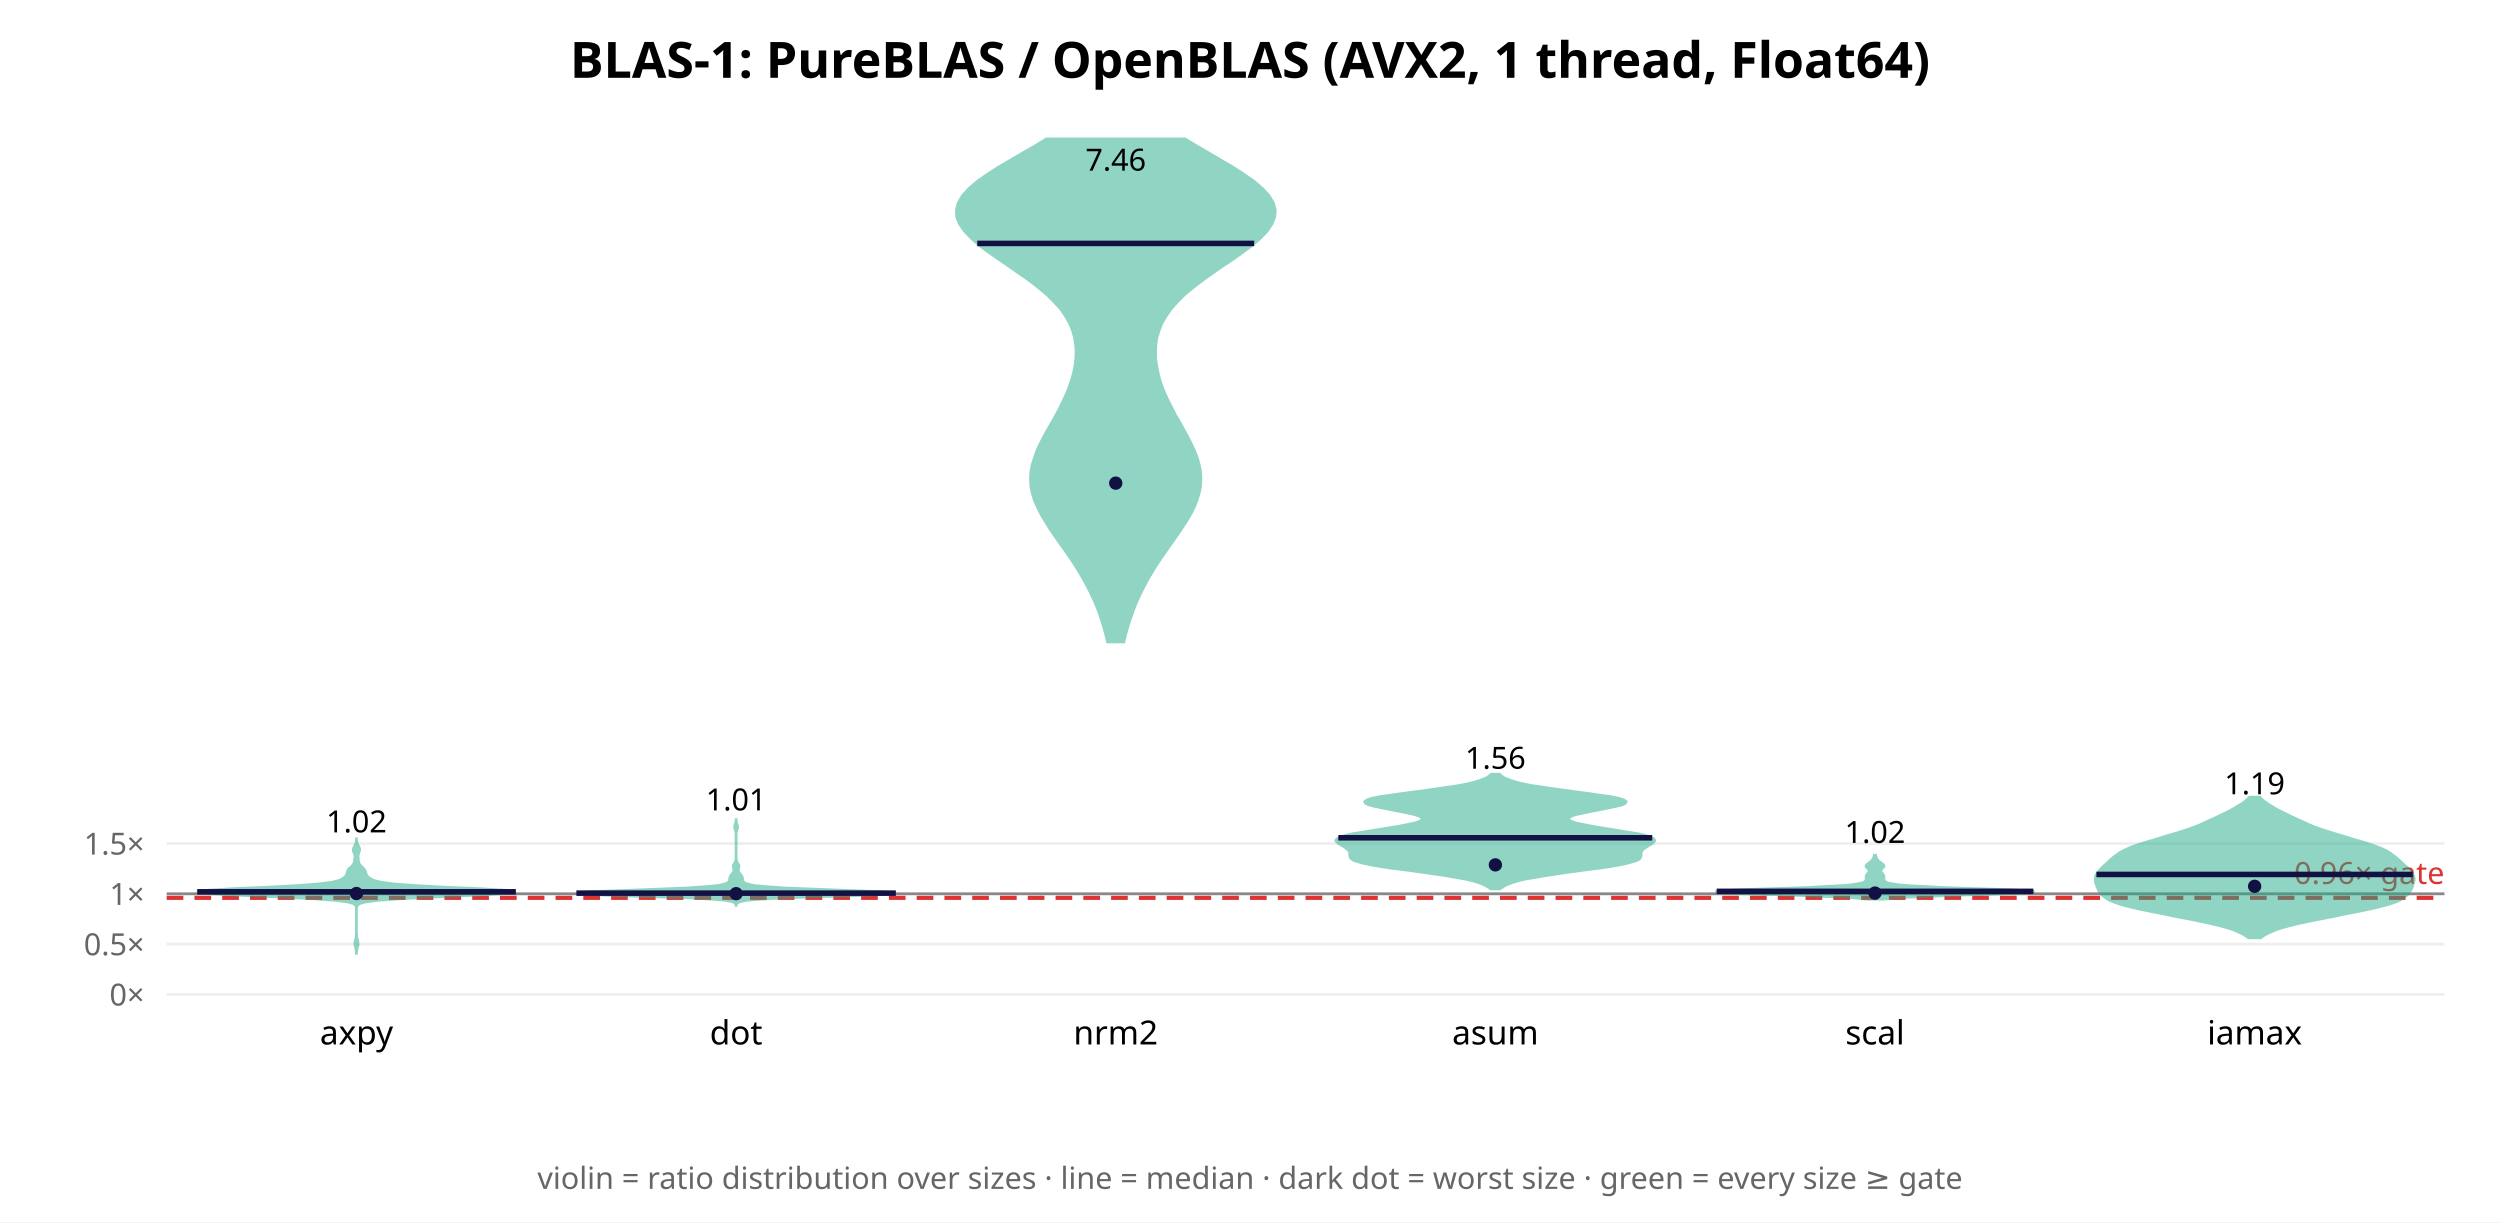
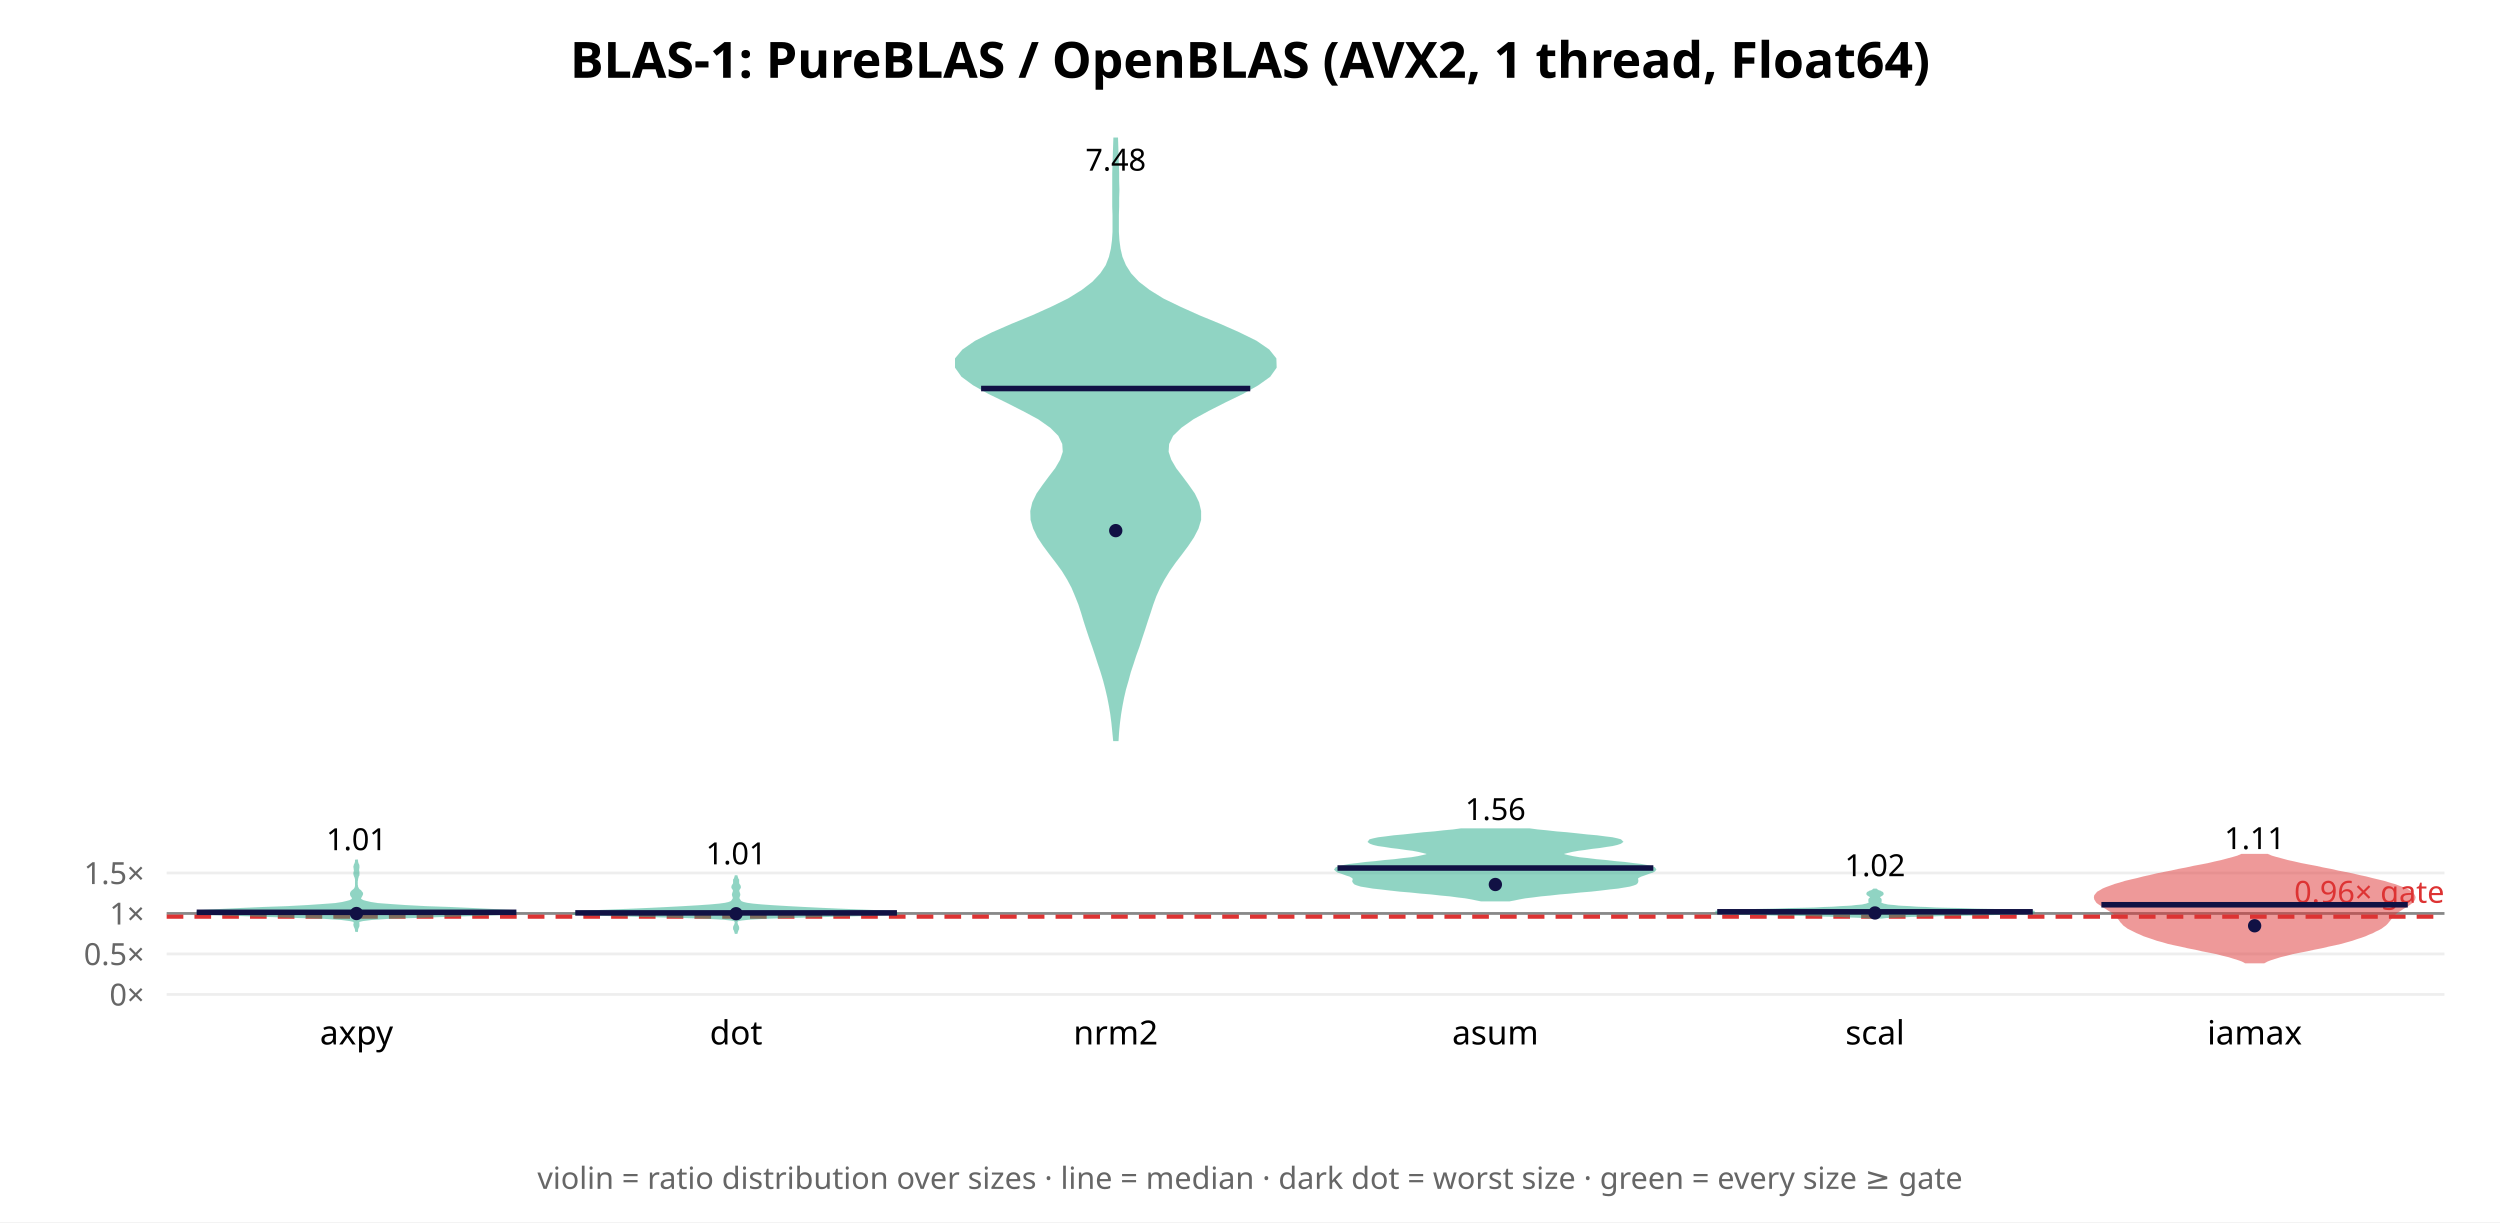
<svg xmlns="http://www.w3.org/2000/svg" width="900" height="440" font-family="sans-serif">
  <rect width="900" height="440" fill="white" />
  <text x="450.0" y="28" text-anchor="middle" font-size="18" font-weight="bold">BLAS-1: PureBLAS / OpenBLAS (AVX2, 1 thread, Float64)</text>
  <line x1="60" y1="358.0" x2="880" y2="358.0" stroke="#eee" />
  <text x="52" y="362.0" text-anchor="end" font-size="11" fill="#666">0×</text>
-   <line x1="60" y1="339.885" x2="880" y2="339.885" stroke="#eee" />
-   <text x="52" y="343.885" text-anchor="end" font-size="11" fill="#666">0.5×</text>
-   <line x1="60" y1="321.771" x2="880" y2="321.771" stroke="#eee" />
-   <text x="52" y="325.771" text-anchor="end" font-size="11" fill="#666">1×</text>
-   <line x1="60" y1="303.656" x2="880" y2="303.656" stroke="#eee" />
-   <text x="52" y="307.656" text-anchor="end" font-size="11" fill="#666">1.5×</text>
-   <line x1="60" y1="321.771" x2="880" y2="321.771" stroke="#888" stroke-width="1" />
-   <line x1="60" y1="323.22" x2="880" y2="323.22" stroke="#d33" stroke-width="1.5" stroke-dasharray="6 4" />
-   <text x="880" y="318.22" text-anchor="end" font-size="11" fill="#d33">0.96× gate</text>
-   <polygon points="128.3,343.7 128.3,343.1 128.4,342.6 128.4,342.0 128.6,341.4 128.7,340.8 128.9,340.2 128.9,339.6 128.8,339.0 128.7,338.4 128.5,337.8 128.4,337.2 128.4,336.6 128.3,336.0 128.3,335.4 128.3,334.8 128.3,334.2 128.3,333.6 128.3,333.0 128.3,332.4 128.3,331.8 128.3,331.3 128.3,330.7 128.3,330.1 128.3,329.5 128.3,328.9 128.3,328.3 128.3,327.7 128.3,327.1 128.4,326.5 128.6,325.9 129.4,325.3 131.5,324.7 136.1,324.1 144.6,323.5 156.8,322.9 170.6,322.3 181.5,321.7 185.7,321.1 182.0,320.5 172.2,319.9 160.2,319.4 149.4,318.8 141.6,318.2 137.1,317.6 134.7,317.0 133.4,316.4 132.6,315.8 132.0,315.2 131.8,314.6 131.6,314.0 131.4,313.4 131.0,312.8 130.4,312.2 129.8,311.6 129.3,311.0 129.1,310.4 129.0,309.8 129.0,309.2 128.9,308.6 128.9,308.1 129.0,307.5 129.2,306.9 129.4,306.3 129.5,305.7 129.3,305.1 129.0,304.5 128.7,303.9 128.5,303.3 128.4,302.7 128.3,302.1 128.3,301.5 128.3,301.5 128.3,302.1 128.3,302.7 128.2,303.3 128.0,303.9 127.7,304.5 127.4,305.1 127.2,305.7 127.2,306.3 127.4,306.9 127.7,307.5 127.8,308.1 127.8,308.6 127.7,309.2 127.6,309.8 127.6,310.4 127.3,311.0 126.9,311.6 126.3,312.2 125.6,312.8 125.2,313.4 125.0,314.0 124.9,314.6 124.6,315.2 124.1,315.8 123.2,316.4 122.0,317.0 119.6,317.6 115.0,318.2 107.3,318.8 96.4,319.4 84.4,319.9 74.7,320.5 70.9,321.1 75.2,321.7 86.1,322.3 99.8,322.9 112.1,323.5 120.5,324.1 125.2,324.7 127.3,325.3 128.0,325.9 128.3,326.5 128.3,327.1 128.3,327.7 128.3,328.3 128.3,328.9 128.3,329.5 128.3,330.1 128.3,330.7 128.3,331.3 128.3,331.8 128.3,332.4 128.3,333.0 128.3,333.6 128.3,334.2 128.3,334.8 128.3,335.4 128.3,336.0 128.3,336.6 128.2,337.2 128.1,337.8 128.0,338.4 127.8,339.0 127.8,339.6 127.8,340.2 128.0,340.8 128.1,341.4 128.2,342.0 128.3,342.6 128.3,343.1 128.3,343.7" fill="#2a8" opacity="0.5" stroke="#2a8" stroke-width="1" />
-   <line x1="71.0" y1="321.056" x2="185.7" y2="321.056" stroke="#114" stroke-width="2" />
-   <circle cx="128.333" cy="321.674" r="2.4" fill="#114" />
-   <text x="128.333" y="299.654" text-anchor="middle" font-size="11">1.02</text>
+   <line x1="60" y1="343.421" x2="880" y2="343.421" stroke="#eee" />
+   <text x="52" y="347.421" text-anchor="end" font-size="11" fill="#666">0.5×</text>
+   <line x1="60" y1="328.842" x2="880" y2="328.842" stroke="#eee" />
+   <text x="52" y="332.842" text-anchor="end" font-size="11" fill="#666">1×</text>
+   <line x1="60" y1="314.263" x2="880" y2="314.263" stroke="#eee" />
+   <text x="52" y="318.263" text-anchor="end" font-size="11" fill="#666">1.5×</text>
+   <line x1="60" y1="328.842" x2="880" y2="328.842" stroke="#888" stroke-width="1" />
+   <line x1="60" y1="330.008" x2="880" y2="330.008" stroke="#d33" stroke-width="1.5" stroke-dasharray="6 4" />
+   <text x="880" y="325.008" text-anchor="end" font-size="11" fill="#d33">0.96× gate</text>
+   <polygon points="128.3,335.4 128.4,335.1 128.4,334.7 128.5,334.3 128.6,334.0 128.8,333.6 128.9,333.3 128.9,332.9 128.9,332.5 128.8,332.2 128.9,331.8 129.3,331.4 130.6,331.1 133.8,330.7 139.7,330.3 148.9,330.0 160.6,329.6 172.6,329.2 181.7,328.9 185.7,328.5 184.4,328.1 178.8,327.8 170.7,327.4 161.8,327.0 153.2,326.7 145.7,326.3 140.0,325.9 136.0,325.6 133.4,325.2 131.7,324.8 130.6,324.5 129.9,324.1 129.5,323.8 129.5,323.4 129.6,323.0 129.8,322.7 130.0,322.3 130.2,321.9 130.2,321.6 129.9,321.2 129.6,320.8 129.1,320.5 128.8,320.1 128.6,319.7 128.4,319.4 128.4,319.0 128.3,318.6 128.3,318.3 128.3,317.9 128.3,317.5 128.3,317.2 128.4,316.8 128.4,316.4 128.5,316.1 128.6,315.7 128.7,315.3 128.9,315.0 128.9,314.6 128.9,314.3 128.9,313.9 128.8,313.5 128.8,313.2 128.8,312.8 128.9,312.4 128.9,312.1 128.9,311.7 128.8,311.3 128.6,311.0 128.5,310.6 128.4,310.2 128.4,309.9 128.3,309.5 128.3,309.5 128.3,309.9 128.3,310.2 128.2,310.6 128.1,311.0 127.9,311.3 127.8,311.7 127.7,312.1 127.8,312.4 127.8,312.8 127.9,313.2 127.9,313.5 127.8,313.9 127.7,314.3 127.7,314.6 127.8,315.0 127.9,315.3 128.1,315.7 128.2,316.1 128.3,316.4 128.3,316.8 128.3,317.2 128.3,317.5 128.3,317.9 128.3,318.3 128.3,318.6 128.3,319.0 128.2,319.4 128.1,319.7 127.9,320.1 127.5,320.5 127.1,320.8 126.7,321.2 126.5,321.6 126.5,321.9 126.6,322.3 126.9,322.7 127.1,323.0 127.2,323.4 127.1,323.8 126.8,324.1 126.1,324.5 125.0,324.8 123.3,325.2 120.7,325.6 116.7,325.9 110.9,326.3 103.5,326.7 94.9,327.0 86.0,327.4 77.9,327.8 72.3,328.1 70.9,328.5 75.0,328.9 84.1,329.2 96.0,329.6 107.7,330.0 116.9,330.3 122.9,330.7 126.0,331.1 127.4,331.4 127.8,331.8 127.8,332.2 127.8,332.5 127.7,332.9 127.8,333.3 127.9,333.6 128.1,334.0 128.2,334.3 128.3,334.7 128.3,335.1 128.3,335.4" fill="#2a8" opacity="0.5" stroke="#2a8" stroke-width="1" />
+   <line x1="70.8" y1="328.432" x2="185.9" y2="328.432" stroke="#114" stroke-width="2" />
+   <circle cx="128.333" cy="328.869" r="2.4" fill="#114" />
+   <text x="128.333" y="306.062" text-anchor="middle" font-size="11">1.01</text>
  <text x="128.333" y="376" text-anchor="middle" font-size="12">axpy</text>
-   <polygon points="265.0,326.4 265.0,325.9 265.1,325.5 265.5,325.0 266.4,324.6 268.7,324.1 273.7,323.7 282.5,323.2 294.9,322.8 308.7,322.4 319.3,321.9 322.4,321.5 317.1,321.0 305.9,320.6 293.4,320.1 282.9,319.7 275.8,319.2 271.5,318.8 269.3,318.3 268.1,317.9 267.6,317.4 267.4,317.0 267.3,316.5 267.3,316.1 267.1,315.6 266.9,315.2 266.5,314.7 266.2,314.3 265.9,313.9 265.7,313.4 265.8,313.0 265.9,312.5 266.0,312.1 266.0,311.6 265.8,311.2 265.5,310.7 265.3,310.3 265.1,309.8 265.1,309.4 265.0,308.9 265.0,308.5 265.0,308.0 265.0,307.6 265.0,307.1 265.0,306.7 265.0,306.2 265.0,305.8 265.0,305.4 265.0,304.9 265.0,304.5 265.0,304.0 265.0,303.6 265.0,303.1 265.0,302.7 265.0,302.2 265.0,301.8 265.0,301.3 265.0,300.9 265.0,300.4 265.0,300.0 265.1,299.5 265.2,299.1 265.3,298.6 265.5,298.2 265.5,297.7 265.5,297.3 265.3,296.8 265.2,296.4 265.1,296.0 265.0,295.5 265.0,295.1 265.0,294.6 265.0,294.6 265.0,295.1 265.0,295.5 264.9,296.0 264.8,296.4 264.7,296.8 264.5,297.3 264.5,297.7 264.5,298.2 264.7,298.6 264.8,299.1 264.9,299.5 265.0,300.0 265.0,300.4 265.0,300.9 265.0,301.3 265.0,301.8 265.0,302.2 265.0,302.7 265.0,303.1 265.0,303.6 265.0,304.0 265.0,304.5 265.0,304.9 265.0,305.4 265.0,305.8 265.0,306.2 265.0,306.7 265.0,307.1 265.0,307.6 265.0,308.0 265.0,308.5 265.0,308.9 264.9,309.4 264.9,309.8 264.7,310.3 264.5,310.7 264.2,311.2 264.0,311.6 264.0,312.1 264.1,312.5 264.2,313.0 264.3,313.4 264.1,313.9 263.8,314.3 263.5,314.7 263.1,315.2 262.9,315.6 262.7,316.1 262.7,316.5 262.6,317.0 262.4,317.4 261.9,317.9 260.7,318.3 258.5,318.8 254.2,319.2 247.1,319.7 236.6,320.1 224.1,320.6 212.9,321.0 207.6,321.5 210.7,321.9 221.3,322.4 235.1,322.8 247.5,323.2 256.3,323.7 261.3,324.1 263.6,324.6 264.5,325.0 264.9,325.5 265.0,325.9 265.0,326.4" fill="#2a8" opacity="0.5" stroke="#2a8" stroke-width="1" />
-   <line x1="207.5" y1="321.53" x2="322.5" y2="321.53" stroke="#114" stroke-width="2" />
-   <circle cx="265.0" cy="321.721" r="2.4" fill="#114" />
-   <text x="265.0" y="291.745" text-anchor="middle" font-size="11">1.01</text>
+   <polygon points="265.0,336.2 265.0,335.9 265.1,335.6 265.2,335.3 265.3,335.0 265.4,334.7 265.6,334.4 265.6,334.1 265.6,333.8 265.5,333.5 265.3,333.2 265.2,332.9 265.1,332.6 265.0,332.3 265.0,332.0 265.1,331.7 265.2,331.4 265.7,331.1 266.9,330.9 269.6,330.6 274.9,330.3 283.4,330.0 294.7,329.7 306.9,329.4 317.1,329.1 322.4,328.8 321.9,328.5 316.9,328.2 309.6,327.9 302.2,327.6 295.5,327.3 289.4,327.0 283.8,326.7 278.7,326.4 274.4,326.1 271.1,325.8 268.9,325.5 267.6,325.2 266.8,324.9 266.4,324.6 266.2,324.3 266.0,324.0 265.8,323.7 265.7,323.4 265.7,323.1 265.8,322.8 265.9,322.5 266.0,322.2 266.0,321.9 265.9,321.6 265.8,321.3 265.7,321.0 265.6,320.7 265.7,320.4 265.8,320.1 266.0,319.8 266.2,319.5 266.2,319.2 266.1,318.9 265.9,318.6 265.7,318.3 265.6,318.0 265.6,317.7 265.6,317.4 265.6,317.1 265.6,316.8 265.4,316.6 265.3,316.3 265.2,316.0 265.1,315.7 265.0,315.4 265.0,315.1 265.0,315.1 265.0,315.4 264.9,315.7 264.8,316.0 264.7,316.3 264.6,316.6 264.4,316.8 264.4,317.1 264.4,317.4 264.4,317.7 264.4,318.0 264.3,318.3 264.1,318.6 263.9,318.9 263.8,319.2 263.8,319.5 264.0,319.8 264.2,320.1 264.3,320.4 264.4,320.7 264.3,321.0 264.2,321.3 264.1,321.6 264.0,321.9 264.0,322.2 264.1,322.5 264.2,322.8 264.3,323.1 264.3,323.4 264.2,323.7 264.0,324.0 263.8,324.3 263.6,324.6 263.2,324.9 262.4,325.2 261.1,325.5 258.9,325.8 255.6,326.1 251.3,326.4 246.2,326.7 240.6,327.0 234.5,327.3 227.8,327.6 220.4,327.9 213.1,328.2 208.1,328.5 207.6,328.8 212.9,329.1 223.1,329.4 235.3,329.7 246.6,330.0 255.1,330.3 260.4,330.6 263.1,330.9 264.3,331.1 264.8,331.4 264.9,331.7 265.0,332.0 265.0,332.3 264.9,332.6 264.8,332.9 264.7,333.2 264.5,333.5 264.4,333.8 264.4,334.1 264.4,334.4 264.6,334.7 264.7,335.0 264.8,335.3 264.9,335.6 265.0,335.9 265.0,336.2" fill="#2a8" opacity="0.5" stroke="#2a8" stroke-width="1" />
+   <line x1="207.1" y1="328.642" x2="322.9" y2="328.642" stroke="#114" stroke-width="2" />
+   <circle cx="265.0" cy="328.941" r="2.4" fill="#114" />
+   <text x="265.0" y="311.155" text-anchor="middle" font-size="11">1.01</text>
  <text x="265.0" y="376" text-anchor="middle" font-size="12">dot</text>
-   <polygon points="404.6,231.1 405.2,228.5 405.9,226.0 406.7,223.4 407.6,220.9 408.5,218.3 409.6,215.8 410.8,213.2 412.1,210.7 413.5,208.1 415.0,205.6 416.6,203.0 418.3,200.5 420.1,197.9 421.9,195.4 423.7,192.8 425.4,190.3 427.1,187.7 428.6,185.2 429.9,182.6 430.9,180.1 431.7,177.5 432.2,175.0 432.3,172.4 432.2,169.9 431.7,167.3 431.0,164.8 430.0,162.2 428.8,159.7 427.5,157.1 426.1,154.6 424.7,152.0 423.2,149.5 421.9,146.9 420.6,144.4 419.4,141.8 418.4,139.3 417.5,136.7 416.9,134.2 416.4,131.6 416.0,129.1 416.0,126.5 416.1,124.0 416.5,121.4 417.3,118.9 418.3,116.3 419.8,113.8 421.6,111.2 423.8,108.7 426.4,106.1 429.4,103.6 432.8,101.0 436.3,98.5 440.0,95.9 443.8,93.4 447.4,90.8 450.8,88.3 453.8,85.7 456.2,83.2 457.9,80.6 458.9,78.1 459.1,75.5 458.4,73.0 456.8,70.4 454.5,67.9 451.5,65.3 447.9,62.8 443.9,60.2 439.6,57.7 435.2,55.1 430.9,52.6 426.6,50.0 376.7,50.0 372.5,52.6 368.1,55.1 363.7,57.7 359.4,60.2 355.4,62.8 351.8,65.3 348.8,67.9 346.5,70.4 345.0,73.0 344.3,75.5 344.4,78.1 345.4,80.6 347.2,83.2 349.6,85.7 352.5,88.3 355.9,90.8 359.6,93.4 363.3,95.9 367.0,98.5 370.6,101.0 373.9,103.6 376.9,106.1 379.5,108.7 381.8,111.2 383.6,113.8 385.0,116.3 386.1,118.9 386.8,121.4 387.2,124.0 387.4,126.5 387.3,129.1 387.0,131.6 386.5,134.2 385.8,136.7 384.9,139.3 383.9,141.8 382.7,144.4 381.5,146.9 380.1,149.5 378.7,152.0 377.2,154.6 375.8,157.1 374.5,159.7 373.3,162.2 372.4,164.8 371.6,167.3 371.1,169.9 371.0,172.4 371.1,175.0 371.6,177.5 372.4,180.1 373.5,182.6 374.8,185.2 376.3,187.7 377.9,190.3 379.6,192.8 381.4,195.4 383.2,197.9 385.0,200.5 386.7,203.0 388.3,205.6 389.8,208.1 391.2,210.7 392.5,213.2 393.7,215.8 394.8,218.3 395.8,220.9 396.6,223.4 397.4,226.0 398.1,228.5 398.7,231.1" fill="#2a8" opacity="0.5" stroke="#2a8" stroke-width="1" />
-   <line x1="351.8" y1="87.635" x2="451.5" y2="87.635" stroke="#114" stroke-width="2" />
-   <circle cx="401.667" cy="173.93" r="2.4" fill="#114" />
-   <text x="401.667" y="61.434" text-anchor="middle" font-size="11">7.46</text>
+   <polygon points="402.2,266.3 402.4,263.2 402.7,260.2 403.1,257.1 403.6,254.1 404.2,251.0 404.9,248.0 405.8,244.9 406.6,241.9 407.6,238.9 408.6,235.8 409.7,232.8 410.7,229.7 411.7,226.7 412.7,223.6 413.7,220.6 414.7,217.5 415.8,214.5 417.2,211.4 418.8,208.4 420.7,205.3 422.8,202.3 425.1,199.3 427.4,196.2 429.4,193.2 431.0,190.1 431.9,187.1 431.9,184.0 431.2,181.0 429.7,177.9 427.6,174.9 425.3,171.8 423.0,168.8 421.2,165.7 420.2,162.7 420.4,159.7 421.9,156.6 425.0,153.6 429.4,150.5 434.9,147.5 441.0,144.4 447.2,141.4 452.7,138.3 456.9,135.3 459.1,132.2 459.0,129.2 456.6,126.2 452.1,123.1 446.0,120.1 439.0,117.0 431.7,114.0 424.8,110.9 418.6,107.9 413.6,104.8 409.7,101.8 406.8,98.7 404.9,95.7 403.6,92.6 402.9,89.6 402.5,86.6 402.3,83.5 402.3,80.5 402.3,77.4 402.4,74.4 402.4,71.3 402.5,68.3 402.4,65.2 402.4,62.2 402.3,59.1 402.2,56.1 402.1,53.0 402.0,50.0 401.3,50.0 401.2,53.0 401.1,56.1 401.0,59.1 400.9,62.2 400.9,65.2 400.9,68.3 400.9,71.3 400.9,74.4 401.0,77.4 401.0,80.5 401.0,83.5 400.8,86.6 400.4,89.6 399.7,92.6 398.5,95.7 396.5,98.7 393.6,101.8 389.7,104.8 384.7,107.9 378.6,110.9 371.7,114.0 364.4,117.0 357.3,120.1 351.3,123.1 346.8,126.2 344.3,129.2 344.3,132.2 346.5,135.3 350.6,138.3 356.1,141.4 362.3,144.4 368.4,147.5 374.0,150.5 378.4,153.6 381.4,156.6 382.9,159.7 383.1,162.7 382.1,165.7 380.3,168.8 378.0,171.8 375.7,174.9 373.6,177.9 372.1,181.0 371.4,184.0 371.5,187.1 372.4,190.1 373.9,193.2 375.9,196.2 378.2,199.3 380.5,202.3 382.7,205.3 384.6,208.4 386.2,211.4 387.5,214.5 388.7,217.5 389.7,220.6 390.6,223.6 391.6,226.7 392.6,229.7 393.7,232.8 394.7,235.8 395.7,238.9 396.7,241.9 397.6,244.9 398.4,248.0 399.1,251.0 399.7,254.1 400.2,257.1 400.6,260.2 400.9,263.2 401.2,266.3" fill="#2a8" opacity="0.5" stroke="#2a8" stroke-width="1" />
+   <line x1="353.2" y1="139.868" x2="450.1" y2="139.868" stroke="#114" stroke-width="2" />
+   <circle cx="401.667" cy="191.026" r="2.4" fill="#114" />
+   <text x="401.667" y="61.434" text-anchor="middle" font-size="11">7.48</text>
  <text x="401.667" y="376" text-anchor="middle" font-size="12">nrm2</text>
-   <polygon points="540.0,320.0 540.7,319.5 541.6,318.9 542.9,318.3 544.5,317.7 546.5,317.1 548.9,316.5 551.9,316.0 555.3,315.4 559.1,314.8 563.2,314.2 567.6,313.6 571.9,313.0 576.1,312.5 580.0,311.9 583.4,311.3 586.1,310.7 588.2,310.1 589.6,309.6 590.4,309.0 590.7,308.4 590.8,307.8 590.8,307.2 590.9,306.6 591.2,306.1 591.8,305.5 592.7,304.9 593.7,304.3 594.7,303.7 595.4,303.1 595.7,302.6 595.4,302.0 594.4,301.4 592.5,300.8 590.0,300.2 586.8,299.7 583.2,299.1 579.5,298.5 575.7,297.9 572.3,297.3 569.3,296.7 567.0,296.2 565.4,295.6 564.7,295.0 564.8,294.4 565.7,293.8 567.5,293.2 569.9,292.7 572.7,292.1 575.8,291.5 578.9,290.9 581.6,290.3 583.8,289.8 585.1,289.2 585.4,288.6 584.6,288.0 582.7,287.4 579.9,286.8 576.2,286.3 572.1,285.7 567.6,285.1 563.1,284.5 558.8,283.9 554.8,283.3 551.3,282.8 548.4,282.2 545.9,281.6 544.0,281.0 542.4,280.4 541.3,279.9 540.4,279.3 539.8,278.7 536.9,278.7 536.2,279.3 535.4,279.9 534.2,280.4 532.7,281.0 530.7,281.6 528.3,282.2 525.3,282.8 521.8,283.3 517.9,283.9 513.6,284.5 509.1,285.1 504.6,285.7 500.4,286.3 496.8,286.8 493.9,287.4 492.1,288.0 491.3,288.6 491.6,289.2 492.9,289.8 495.0,290.3 497.8,290.9 500.8,291.5 503.9,292.1 506.8,292.7 509.2,293.2 510.9,293.8 511.9,294.4 512.0,295.0 511.3,295.6 509.7,296.2 507.3,296.7 504.4,297.3 500.9,297.9 497.2,298.5 493.4,299.1 489.9,299.7 486.7,300.2 484.1,300.8 482.3,301.4 481.3,302.0 480.9,302.6 481.2,303.1 482.0,303.7 483.0,304.3 484.0,304.9 484.8,305.5 485.4,306.1 485.8,306.6 485.9,307.2 485.9,307.8 486.0,308.4 486.3,309.0 487.1,309.6 488.5,310.1 490.5,310.7 493.3,311.3 496.7,311.9 500.5,312.5 504.7,313.0 509.1,313.6 513.4,314.2 517.6,314.8 521.4,315.4 524.8,316.0 527.7,316.5 530.2,317.1 532.2,317.7 533.8,318.3 535.0,318.9 536.0,319.5 536.7,320.0" fill="#2a8" opacity="0.5" stroke="#2a8" stroke-width="1" />
-   <line x1="481.8" y1="301.606" x2="594.8" y2="301.606" stroke="#114" stroke-width="2" />
-   <circle cx="538.333" cy="311.356" r="2.4" fill="#114" />
-   <text x="538.333" y="276.748" text-anchor="middle" font-size="11">1.56</text>
+   <polygon points="543.4,324.0 545.0,323.7 546.9,323.3 549.1,322.9 551.7,322.6 554.7,322.2 558.0,321.9 561.5,321.5 565.2,321.2 569.0,320.8 572.7,320.5 576.3,320.1 579.5,319.7 582.4,319.4 584.8,319.0 586.6,318.7 588.0,318.3 588.8,318.0 589.2,317.6 589.3,317.2 589.3,316.9 589.2,316.5 589.2,316.2 589.4,315.8 589.9,315.5 590.7,315.1 591.6,314.8 592.7,314.4 593.8,314.0 594.8,313.7 595.5,313.3 595.7,313.0 595.4,312.6 594.5,312.3 592.9,311.9 590.7,311.5 588.0,311.2 584.9,310.8 581.5,310.5 578.1,310.1 574.7,309.8 571.5,309.4 568.6,309.1 566.2,308.7 564.3,308.3 563.1,308.0 562.4,307.6 562.4,307.3 563.0,306.9 564.2,306.6 565.9,306.2 568.1,305.8 570.5,305.5 573.1,305.1 575.8,304.8 578.3,304.4 580.4,304.1 582.1,303.7 583.3,303.3 583.7,303.0 583.3,302.6 582.2,302.3 580.4,301.9 577.9,301.6 574.9,301.2 571.4,300.9 567.8,300.5 564.0,300.1 560.3,299.8 556.8,299.4 553.6,299.1 550.6,298.7 526.0,298.7 523.1,299.1 519.8,299.4 516.3,299.8 512.6,300.1 508.9,300.5 505.2,300.9 501.8,301.2 498.8,301.6 496.3,301.9 494.4,302.3 493.3,302.6 493.0,303.0 493.4,303.3 494.5,303.7 496.2,304.1 498.4,304.4 500.9,304.8 503.5,305.1 506.2,305.5 508.6,305.8 510.7,306.2 512.4,306.6 513.6,306.9 514.3,307.3 514.2,307.6 513.6,308.0 512.3,308.3 510.5,308.7 508.1,309.1 505.2,309.4 502.0,309.8 498.6,310.1 495.1,310.5 491.7,310.8 488.6,311.2 485.9,311.5 483.7,311.9 482.2,312.3 481.2,312.6 480.9,313.0 481.2,313.3 481.8,313.7 482.8,314.0 483.9,314.4 485.0,314.8 486.0,315.1 486.7,315.5 487.2,315.8 487.4,316.2 487.5,316.5 487.4,316.9 487.3,317.2 487.5,317.6 487.9,318.0 488.7,318.3 490.0,318.7 491.9,319.0 494.3,319.4 497.1,319.7 500.4,320.1 504.0,320.5 507.7,320.8 511.5,321.2 515.2,321.5 518.7,321.9 522.0,322.2 524.9,322.6 527.5,322.9 529.8,323.3 531.7,323.7 533.2,324.0" fill="#2a8" opacity="0.5" stroke="#2a8" stroke-width="1" />
+   <line x1="481.5" y1="312.488" x2="595.2" y2="312.488" stroke="#114" stroke-width="2" />
+   <circle cx="538.333" cy="318.421" r="2.4" fill="#114" />
+   <text x="538.333" y="295.212" text-anchor="middle" font-size="11">1.56</text>
  <text x="538.333" y="376" text-anchor="middle" font-size="12">asum</text>
-   <polygon points="678.1,323.7 680.0,323.5 682.7,323.2 686.4,323.0 691.1,322.8 696.8,322.6 703.4,322.3 710.3,322.1 717.2,321.9 723.4,321.7 728.3,321.5 731.4,321.2 732.4,321.0 731.2,320.8 728.0,320.6 723.2,320.3 717.3,320.1 711.0,319.9 704.7,319.7 698.9,319.5 693.9,319.2 689.7,319.0 686.4,318.8 683.9,318.6 682.1,318.3 680.7,318.1 679.8,317.9 679.2,317.7 678.7,317.4 678.5,317.2 678.3,317.0 678.2,316.8 678.2,316.6 678.2,316.3 678.2,316.1 678.2,315.9 678.2,315.7 678.2,315.4 678.1,315.2 678.0,315.0 677.9,314.8 677.7,314.5 677.5,314.3 677.3,314.1 677.2,313.9 677.1,313.7 677.1,313.4 677.1,313.2 677.3,313.0 677.5,312.8 677.7,312.5 677.9,312.3 678.1,312.1 678.2,311.9 678.2,311.7 678.1,311.4 677.9,311.2 677.6,311.0 677.3,310.8 677.0,310.5 676.6,310.3 676.4,310.1 676.1,309.9 676.0,309.6 675.8,309.4 675.7,309.2 675.6,309.0 675.5,308.8 675.4,308.5 675.3,308.3 675.2,308.1 675.2,307.9 674.8,307.9 674.8,308.1 674.7,308.3 674.6,308.5 674.5,308.8 674.4,309.0 674.3,309.2 674.2,309.4 674.0,309.6 673.9,309.9 673.6,310.1 673.4,310.3 673.0,310.5 672.7,310.8 672.4,311.0 672.1,311.2 671.9,311.4 671.8,311.7 671.8,311.9 671.9,312.1 672.1,312.3 672.3,312.5 672.5,312.8 672.7,313.0 672.9,313.2 672.9,313.4 672.9,313.7 672.8,313.9 672.7,314.1 672.5,314.3 672.3,314.5 672.1,314.8 672.0,315.0 671.9,315.2 671.8,315.4 671.8,315.7 671.8,315.9 671.8,316.1 671.8,316.3 671.8,316.6 671.8,316.8 671.7,317.0 671.5,317.2 671.3,317.4 670.8,317.7 670.2,317.9 669.3,318.1 667.9,318.3 666.1,318.6 663.6,318.8 660.3,319.0 656.1,319.2 651.1,319.5 645.3,319.7 639.0,319.9 632.7,320.1 626.8,320.3 622.0,320.6 618.8,320.8 617.6,321.0 618.6,321.2 621.7,321.5 626.6,321.7 632.8,321.9 639.7,322.1 646.6,322.3 653.2,322.6 658.9,322.8 663.6,323.0 667.3,323.2 670.0,323.5 671.9,323.7" fill="#2a8" opacity="0.5" stroke="#2a8" stroke-width="1" />
-   <line x1="618.0" y1="320.891" x2="732.0" y2="320.891" stroke="#114" stroke-width="2" />
-   <circle cx="675.0" cy="321.507" r="2.4" fill="#114" />
-   <text x="675.0" y="303.452" text-anchor="middle" font-size="11">1.02</text>
+   <polygon points="677.4,330.2 679.0,330.0 681.2,329.9 684.2,329.8 688.2,329.6 693.1,329.5 698.9,329.3 705.2,329.2 711.8,329.1 718.2,328.9 723.8,328.8 728.3,328.7 731.2,328.5 732.4,328.4 731.8,328.3 729.6,328.1 726.0,328.0 721.4,327.8 716.3,327.7 711.1,327.6 705.9,327.4 701.2,327.3 696.9,327.2 693.2,327.0 690.1,326.9 687.4,326.7 685.2,326.6 683.4,326.5 681.8,326.3 680.5,326.2 679.5,326.1 678.7,325.9 678.1,325.8 677.6,325.6 677.3,325.5 677.1,325.4 676.9,325.2 676.8,325.1 676.8,325.0 676.8,324.8 676.8,324.7 676.8,324.6 676.9,324.4 676.9,324.3 676.9,324.1 676.9,324.0 676.9,323.9 676.8,323.7 676.7,323.6 676.5,323.5 676.4,323.3 676.3,323.2 676.3,323.0 676.3,322.9 676.3,322.8 676.4,322.6 676.6,322.5 676.8,322.4 677.1,322.2 677.3,322.1 677.5,321.9 677.6,321.8 677.6,321.7 677.5,321.5 677.3,321.4 677.1,321.3 676.8,321.1 676.4,321.0 676.1,320.9 675.8,320.7 675.6,320.6 675.4,320.4 674.6,320.4 674.4,320.6 674.2,320.7 673.9,320.9 673.6,321.0 673.2,321.1 672.9,321.3 672.7,321.4 672.5,321.5 672.4,321.7 672.4,321.8 672.5,321.9 672.7,322.1 672.9,322.2 673.2,322.4 673.4,322.5 673.6,322.6 673.7,322.8 673.7,322.9 673.7,323.0 673.7,323.2 673.6,323.3 673.5,323.5 673.3,323.6 673.2,323.7 673.1,323.9 673.1,324.0 673.1,324.1 673.1,324.3 673.1,324.4 673.2,324.6 673.2,324.7 673.2,324.8 673.2,325.0 673.2,325.1 673.1,325.2 672.9,325.4 672.7,325.5 672.4,325.6 671.9,325.8 671.3,325.9 670.5,326.1 669.5,326.2 668.2,326.3 666.6,326.5 664.8,326.6 662.6,326.7 659.9,326.9 656.8,327.0 653.1,327.2 648.8,327.3 644.1,327.4 638.9,327.6 633.7,327.7 628.6,327.8 624.0,328.0 620.4,328.1 618.2,328.3 617.6,328.4 618.8,328.5 621.7,328.7 626.2,328.8 631.8,328.9 638.2,329.1 644.8,329.2 651.1,329.3 656.9,329.5 661.8,329.6 665.8,329.8 668.8,329.9 671.0,330.0 672.6,330.2" fill="#2a8" opacity="0.5" stroke="#2a8" stroke-width="1" />
+   <line x1="618.2" y1="328.249" x2="731.8" y2="328.249" stroke="#114" stroke-width="2" />
+   <circle cx="675.0" cy="328.665" r="2.4" fill="#114" />
+   <text x="675.0" y="315.431" text-anchor="middle" font-size="11">1.02</text>
  <text x="675.0" y="376" text-anchor="middle" font-size="12">scal</text>
-   <polygon points="813.9,337.6 814.8,336.9 816.0,336.2 817.5,335.5 819.4,334.7 821.5,334.0 824.1,333.3 826.9,332.6 830.1,331.9 833.5,331.2 837.1,330.5 840.7,329.8 844.4,329.0 848.1,328.3 851.5,327.6 854.7,326.9 857.6,326.2 860.1,325.5 862.2,324.8 863.9,324.1 865.2,323.3 866.1,322.6 866.9,321.9 867.4,321.2 867.8,320.5 868.2,319.8 868.5,319.1 868.7,318.3 868.9,317.6 869.1,316.9 869.1,316.2 868.9,315.5 868.6,314.8 868.1,314.1 867.5,313.4 866.9,312.6 866.1,311.9 865.3,311.2 864.6,310.5 863.8,309.8 863.0,309.1 862.2,308.4 861.2,307.7 860.2,306.9 858.9,306.2 857.4,305.5 855.6,304.8 853.6,304.1 851.5,303.4 849.1,302.7 846.7,302.0 844.2,301.2 841.8,300.5 839.5,299.8 837.3,299.1 835.2,298.4 833.2,297.7 831.5,297.0 829.8,296.2 828.2,295.5 826.7,294.8 825.2,294.1 823.7,293.4 822.3,292.7 820.9,292.0 819.5,291.3 818.2,290.5 817.0,289.8 816.0,289.1 815.0,288.4 814.2,287.7 813.6,287.0 809.8,287.0 809.1,287.7 808.3,288.4 807.4,289.1 806.3,289.8 805.1,290.5 803.8,291.3 802.5,292.0 801.1,292.7 799.6,293.4 798.2,294.1 796.7,294.8 795.1,295.5 793.6,296.2 791.9,297.0 790.1,297.7 788.2,298.4 786.1,299.1 783.9,299.8 781.5,300.5 779.1,301.2 776.6,302.0 774.2,302.7 771.9,303.4 769.7,304.1 767.7,304.8 766.0,305.5 764.5,306.2 763.2,306.9 762.1,307.7 761.1,308.4 760.3,309.1 759.5,309.8 758.8,310.5 758.0,311.2 757.2,311.9 756.5,312.6 755.8,313.4 755.2,314.1 754.7,314.8 754.4,315.5 754.3,316.2 754.3,316.9 754.4,317.6 754.6,318.3 754.9,319.1 755.2,319.8 755.5,320.5 755.9,321.2 756.5,321.9 757.2,322.6 758.2,323.3 759.5,324.1 761.2,324.8 763.2,325.5 765.7,326.2 768.6,326.9 771.8,327.6 775.3,328.3 778.9,329.0 782.6,329.8 786.3,330.5 789.9,331.2 793.3,331.9 796.4,332.6 799.3,333.3 801.8,334.0 804.0,334.7 805.8,335.5 807.3,336.2 808.5,336.9 809.4,337.6" fill="#2a8" opacity="0.5" stroke="#2a8" stroke-width="1" />
-   <line x1="754.7" y1="314.797" x2="868.6" y2="314.797" stroke="#114" stroke-width="2" />
-   <circle cx="811.667" cy="319.075" r="2.4" fill="#114" />
-   <text x="811.667" y="285.938" text-anchor="middle" font-size="11">1.19</text>
+   <polygon points="815.0,346.3 816.1,345.7 817.4,345.2 819.0,344.7 820.9,344.1 823.0,343.6 825.3,343.0 827.8,342.5 830.4,342.0 833.1,341.4 835.7,340.9 838.2,340.3 840.6,339.8 842.8,339.3 844.9,338.7 846.7,338.2 848.4,337.6 850.0,337.1 851.4,336.6 852.7,336.0 854.0,335.5 855.1,334.9 856.2,334.4 857.1,333.9 857.9,333.3 858.6,332.8 859.2,332.2 859.6,331.7 860.1,331.1 860.5,330.6 860.9,330.1 861.3,329.5 861.9,329.0 862.5,328.4 863.3,327.9 864.1,327.4 865.0,326.8 865.9,326.3 866.8,325.7 867.5,325.2 868.2,324.7 868.7,324.1 869.0,323.6 869.1,323.0 868.9,322.5 868.6,322.0 868.0,321.4 867.2,320.9 866.2,320.3 864.9,319.8 863.5,319.3 861.9,318.7 860.1,318.2 858.2,317.6 856.1,317.1 854.0,316.6 851.7,316.0 849.3,315.5 846.8,314.9 844.3,314.4 841.7,313.9 839.1,313.3 836.4,312.8 833.7,312.2 831.0,311.7 828.4,311.2 825.8,310.6 823.5,310.1 821.3,309.5 819.4,309.0 817.7,308.5 816.3,307.9 807.0,307.9 805.6,308.5 803.9,309.0 802.0,309.5 799.8,310.1 797.5,310.6 795.0,311.2 792.4,311.7 789.7,312.2 787.0,312.8 784.3,313.3 781.6,313.9 779.0,314.4 776.5,314.9 774.0,315.5 771.7,316.0 769.4,316.6 767.2,317.1 765.1,317.6 763.2,318.2 761.4,318.7 759.8,319.3 758.4,319.8 757.2,320.3 756.2,320.9 755.3,321.4 754.8,322.0 754.4,322.5 754.3,323.0 754.4,323.6 754.7,324.1 755.1,324.7 755.8,325.2 756.6,325.7 757.4,326.3 758.3,326.8 759.2,327.4 760.0,327.9 760.8,328.4 761.4,329.0 762.0,329.5 762.5,330.1 762.9,330.6 763.3,331.1 763.7,331.7 764.2,332.2 764.7,332.8 765.4,333.3 766.2,333.9 767.2,334.4 768.2,334.9 769.4,335.5 770.6,336.0 771.9,336.6 773.4,337.1 774.9,337.6 776.6,338.2 778.5,338.7 780.5,339.3 782.7,339.8 785.1,340.3 787.7,340.9 790.3,341.4 792.9,342.0 795.5,342.5 798.0,343.0 800.3,343.6 802.4,344.1 804.3,344.7 805.9,345.2 807.3,345.7 808.4,346.3" fill="#d33" opacity="0.5" stroke="#d33" stroke-width="1" />
+   <line x1="756.5" y1="325.711" x2="866.8" y2="325.711" stroke="#114" stroke-width="2" />
+   <circle cx="811.667" cy="333.281" r="2.4" fill="#114" />
+   <text x="811.667" y="305.675" text-anchor="middle" font-size="11">1.11</text>
  <text x="811.667" y="376" text-anchor="middle" font-size="12">iamax</text>
  <text x="450.0" y="428" text-anchor="middle" font-size="11" fill="#666">violin = ratio distribution over sizes · line = median · dark dot = worst size · green = every size ≥ gate</text>
</svg>
